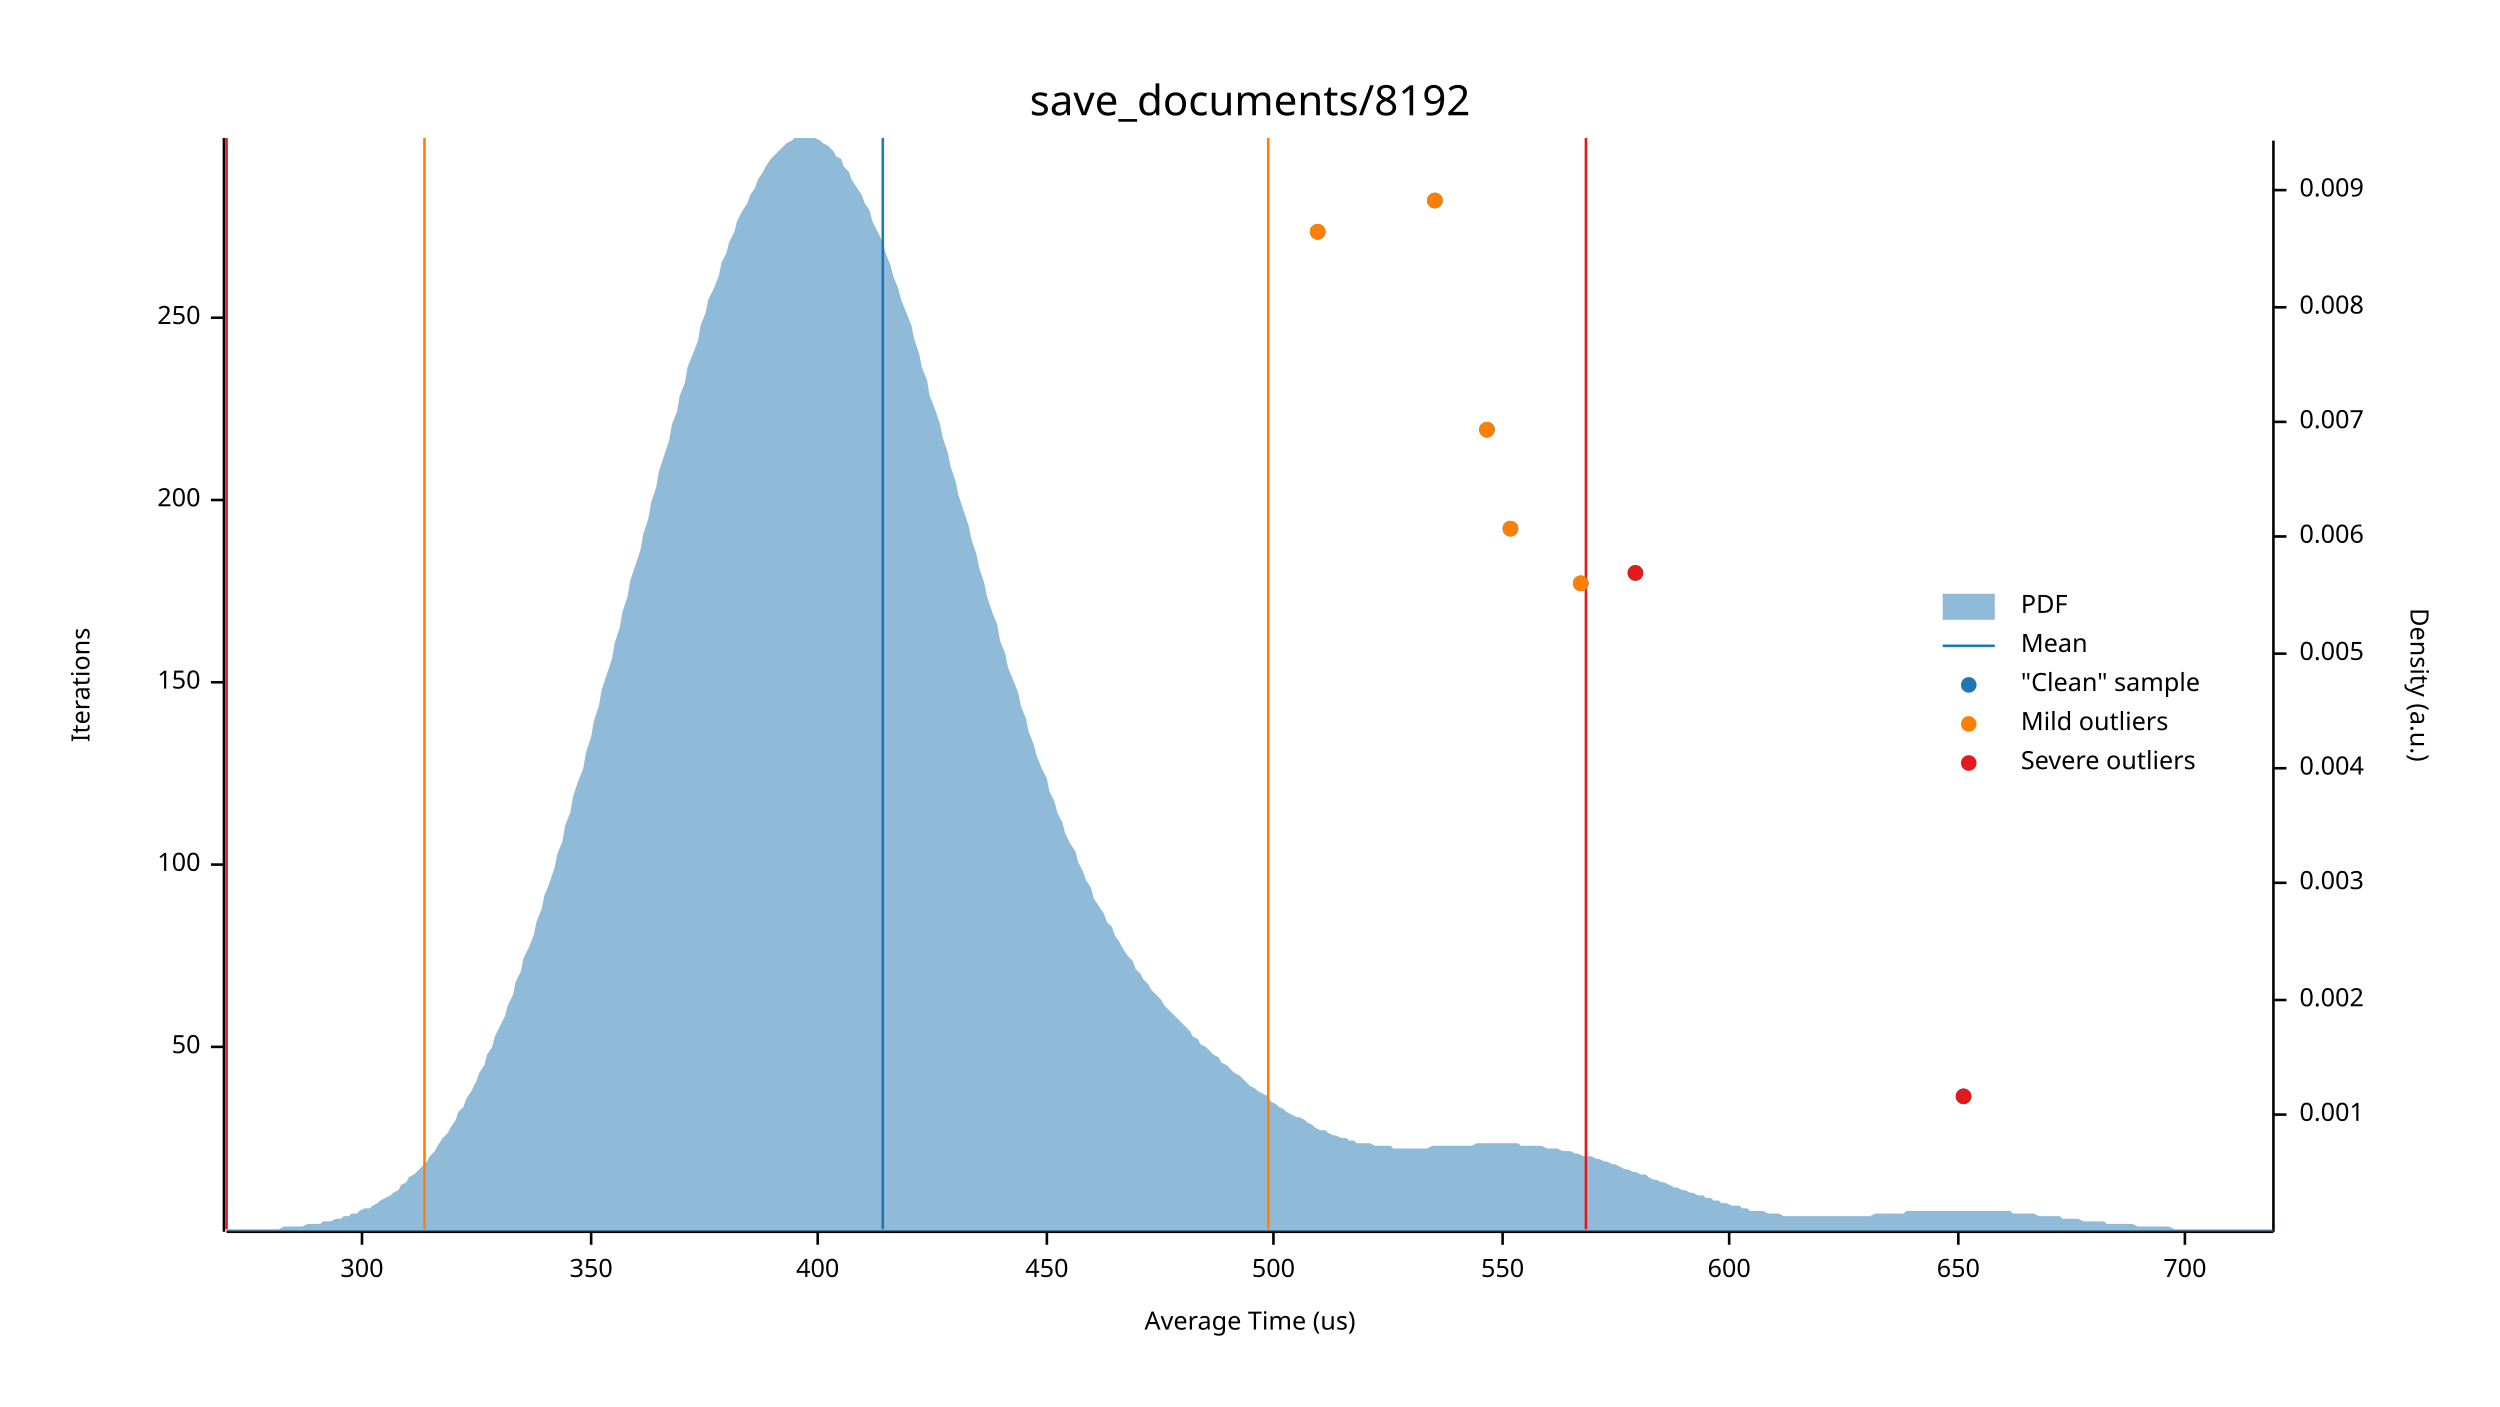
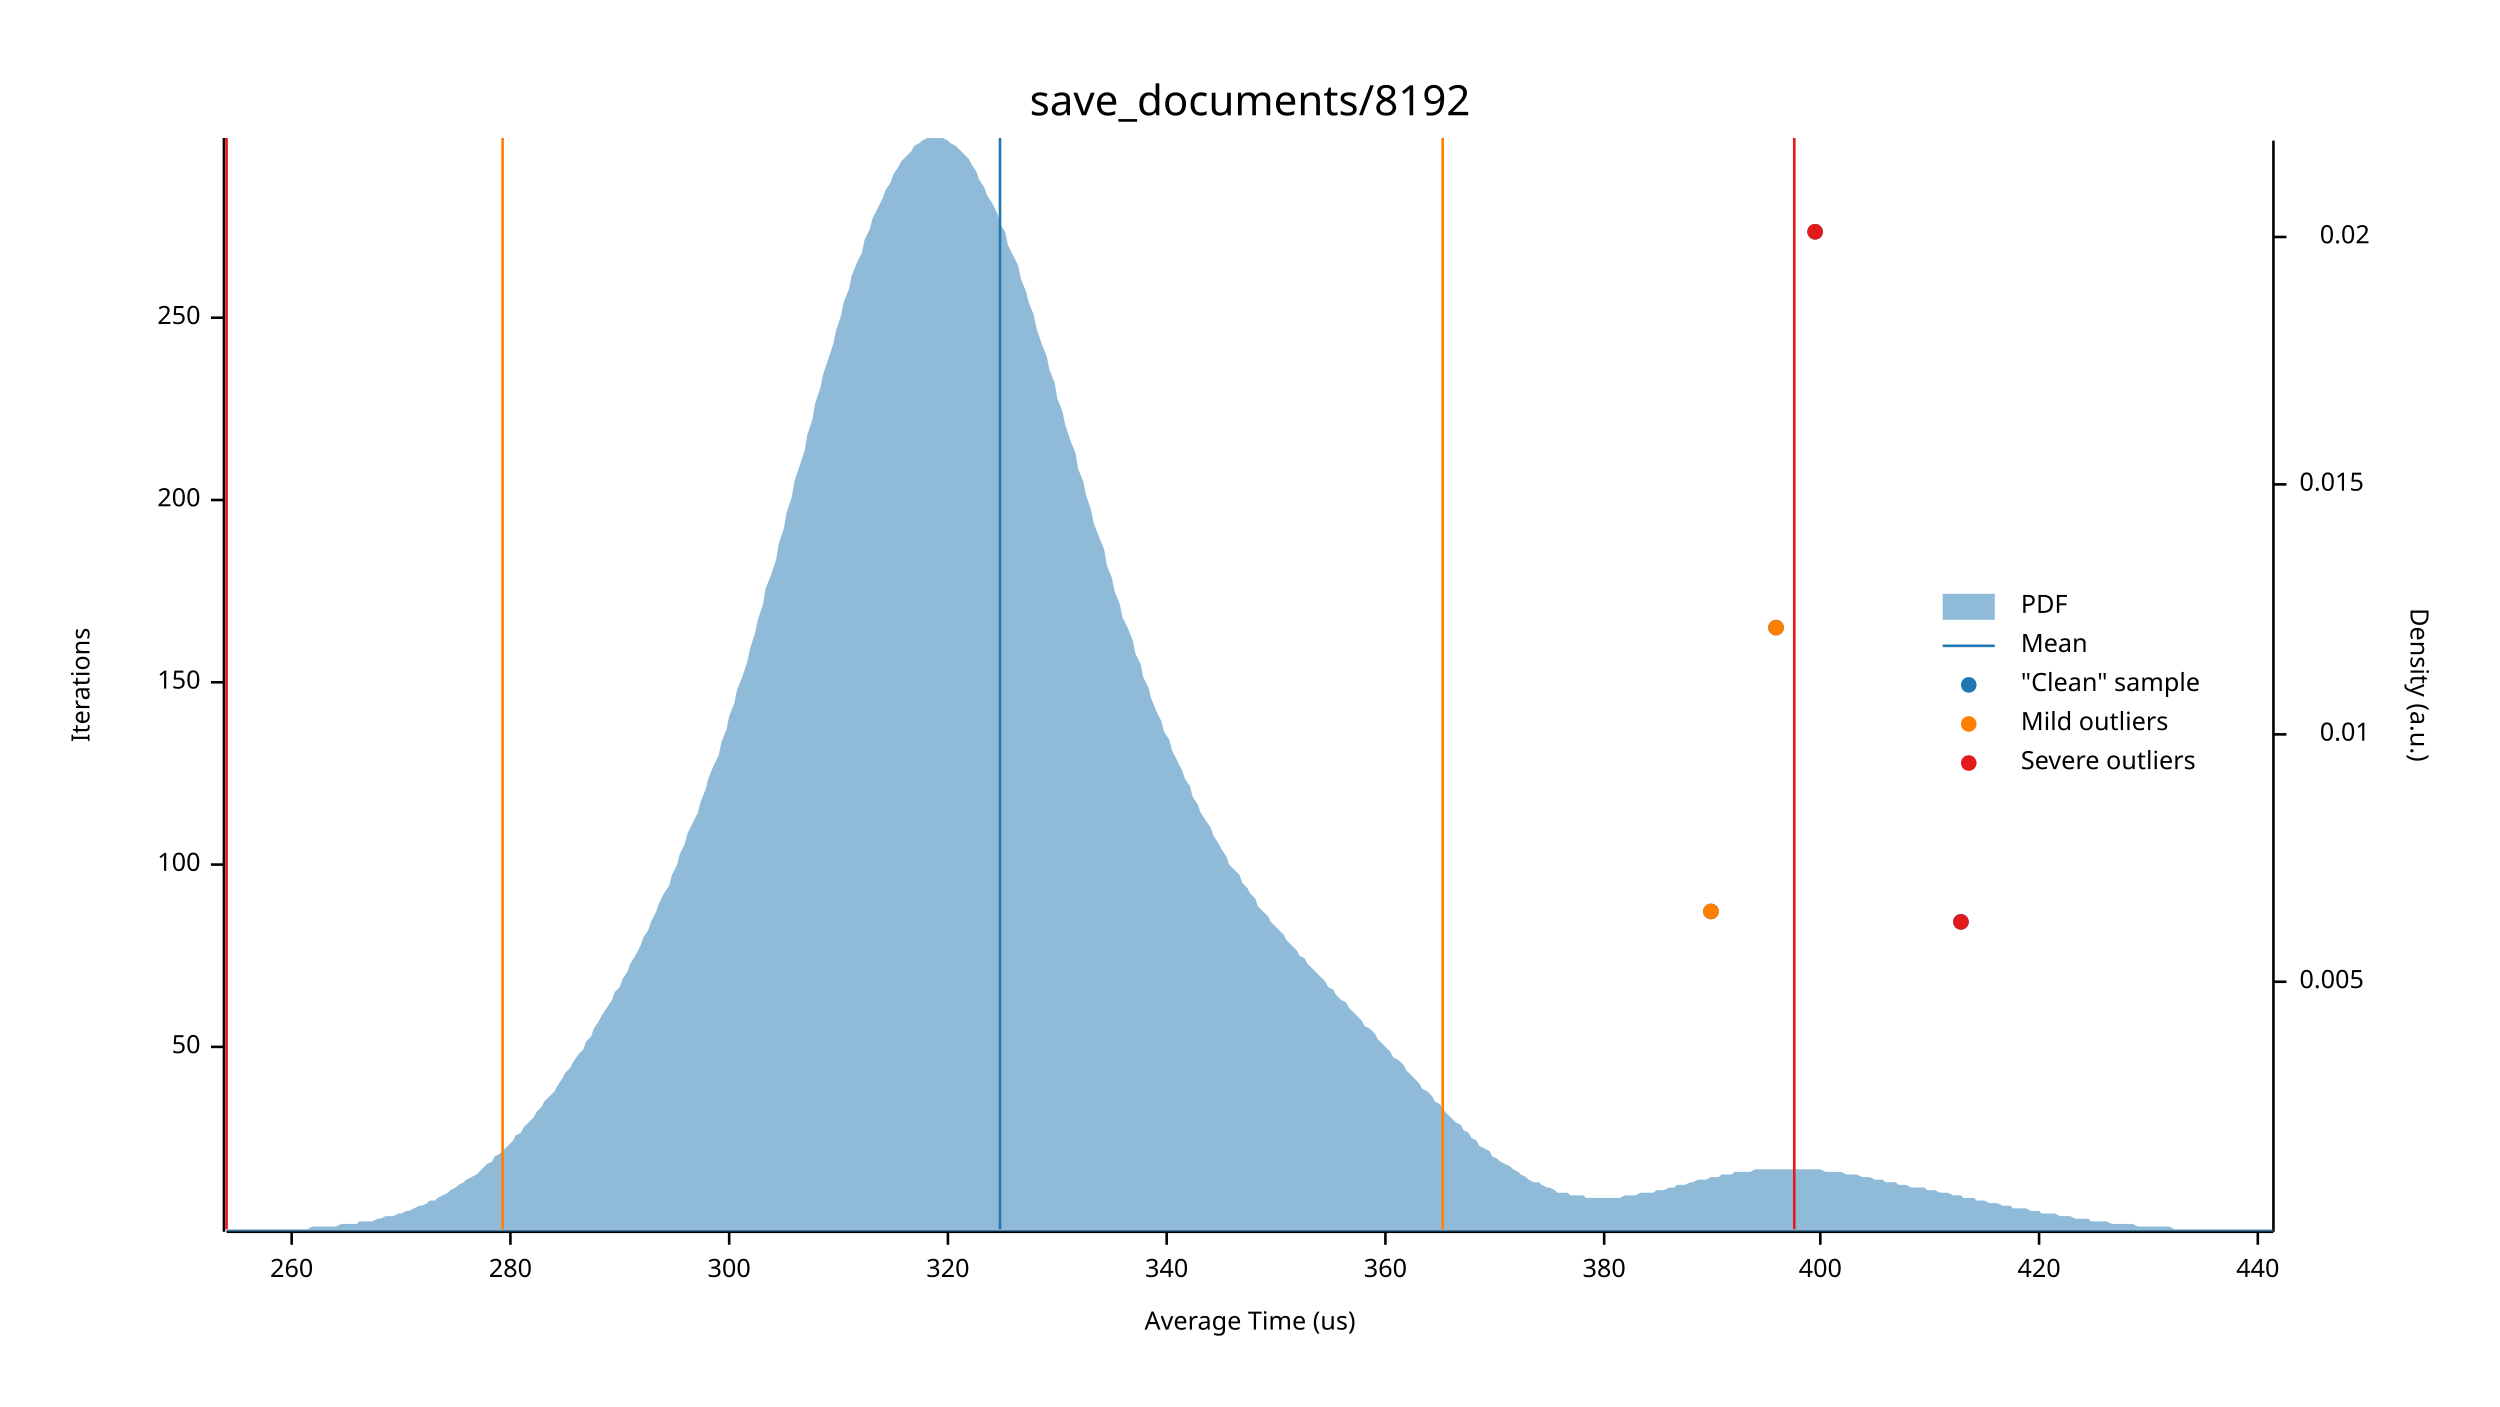
<svg xmlns="http://www.w3.org/2000/svg" width="960" height="540" viewBox="0 0 960 540">
  <text x="480" y="32" dy="0.76em" text-anchor="middle" font-family="sans-serif" font-size="16.129" opacity="1" fill="#000000">
save_documents/8192
</text>
  <text x="27" y="263" dy="0.76em" text-anchor="middle" font-family="sans-serif" font-size="9.677" opacity="1" fill="#000000" transform="rotate(270, 27, 263)">
Iterations
</text>
  <text x="480" y="513" dy="-0.5ex" text-anchor="middle" font-family="sans-serif" font-size="9.677" opacity="1" fill="#000000">
Average Time (us)
</text>
  <polyline fill="none" opacity="1" stroke="#000000" stroke-width="1" points="86,53 86,473 " />
  <text x="77" y="402" dy="0.5ex" text-anchor="end" font-family="sans-serif" font-size="9.677" opacity="1" fill="#000000">
50
</text>
  <polyline fill="none" opacity="1" stroke="#000000" stroke-width="1" points="81,402 86,402 " />
  <text x="77" y="332" dy="0.5ex" text-anchor="end" font-family="sans-serif" font-size="9.677" opacity="1" fill="#000000">
100
</text>
  <polyline fill="none" opacity="1" stroke="#000000" stroke-width="1" points="81,332 86,332 " />
  <text x="77" y="262" dy="0.5ex" text-anchor="end" font-family="sans-serif" font-size="9.677" opacity="1" fill="#000000">
150
</text>
  <polyline fill="none" opacity="1" stroke="#000000" stroke-width="1" points="81,262 86,262 " />
  <text x="77" y="192" dy="0.5ex" text-anchor="end" font-family="sans-serif" font-size="9.677" opacity="1" fill="#000000">
200
</text>
  <polyline fill="none" opacity="1" stroke="#000000" stroke-width="1" points="81,192 86,192 " />
  <text x="77" y="122" dy="0.5ex" text-anchor="end" font-family="sans-serif" font-size="9.677" opacity="1" fill="#000000">
250
</text>
  <polyline fill="none" opacity="1" stroke="#000000" stroke-width="1" points="81,122 86,122 " />
  <polyline fill="none" opacity="1" stroke="#000000" stroke-width="1" points="87,473 873,473 " />
-   <text x="139" y="483" dy="0.76em" text-anchor="middle" font-family="sans-serif" font-size="9.677" opacity="1" fill="#000000">
+   <text x="112" y="483" dy="0.76em" text-anchor="middle" font-family="sans-serif" font-size="9.677" opacity="1" fill="#000000">
+ 260
+ </text>
+   <polyline fill="none" opacity="1" stroke="#000000" stroke-width="1" points="112,473 112,478 " />
+   <text x="196" y="483" dy="0.76em" text-anchor="middle" font-family="sans-serif" font-size="9.677" opacity="1" fill="#000000">
+ 280
+ </text>
+   <polyline fill="none" opacity="1" stroke="#000000" stroke-width="1" points="196,473 196,478 " />
+   <text x="280" y="483" dy="0.76em" text-anchor="middle" font-family="sans-serif" font-size="9.677" opacity="1" fill="#000000">
300
</text>
-   <polyline fill="none" opacity="1" stroke="#000000" stroke-width="1" points="139,473 139,478 " />
-   <text x="227" y="483" dy="0.76em" text-anchor="middle" font-family="sans-serif" font-size="9.677" opacity="1" fill="#000000">
- 350
+   <polyline fill="none" opacity="1" stroke="#000000" stroke-width="1" points="280,473 280,478 " />
+   <text x="364" y="483" dy="0.76em" text-anchor="middle" font-family="sans-serif" font-size="9.677" opacity="1" fill="#000000">
+ 320
</text>
-   <polyline fill="none" opacity="1" stroke="#000000" stroke-width="1" points="227,473 227,478 " />
-   <text x="314" y="483" dy="0.76em" text-anchor="middle" font-family="sans-serif" font-size="9.677" opacity="1" fill="#000000">
+   <polyline fill="none" opacity="1" stroke="#000000" stroke-width="1" points="364,473 364,478 " />
+   <text x="448" y="483" dy="0.76em" text-anchor="middle" font-family="sans-serif" font-size="9.677" opacity="1" fill="#000000">
+ 340
+ </text>
+   <polyline fill="none" opacity="1" stroke="#000000" stroke-width="1" points="448,473 448,478 " />
+   <text x="532" y="483" dy="0.76em" text-anchor="middle" font-family="sans-serif" font-size="9.677" opacity="1" fill="#000000">
+ 360
+ </text>
+   <polyline fill="none" opacity="1" stroke="#000000" stroke-width="1" points="532,473 532,478 " />
+   <text x="616" y="483" dy="0.76em" text-anchor="middle" font-family="sans-serif" font-size="9.677" opacity="1" fill="#000000">
+ 380
+ </text>
+   <polyline fill="none" opacity="1" stroke="#000000" stroke-width="1" points="616,473 616,478 " />
+   <text x="699" y="483" dy="0.76em" text-anchor="middle" font-family="sans-serif" font-size="9.677" opacity="1" fill="#000000">
400
</text>
-   <polyline fill="none" opacity="1" stroke="#000000" stroke-width="1" points="314,473 314,478 " />
-   <text x="402" y="483" dy="0.76em" text-anchor="middle" font-family="sans-serif" font-size="9.677" opacity="1" fill="#000000">
- 450
+   <polyline fill="none" opacity="1" stroke="#000000" stroke-width="1" points="699,473 699,478 " />
+   <text x="783" y="483" dy="0.76em" text-anchor="middle" font-family="sans-serif" font-size="9.677" opacity="1" fill="#000000">
+ 420
</text>
-   <polyline fill="none" opacity="1" stroke="#000000" stroke-width="1" points="402,473 402,478 " />
-   <text x="489" y="483" dy="0.76em" text-anchor="middle" font-family="sans-serif" font-size="9.677" opacity="1" fill="#000000">
- 500
+   <polyline fill="none" opacity="1" stroke="#000000" stroke-width="1" points="783,473 783,478 " />
+   <text x="867" y="483" dy="0.76em" text-anchor="middle" font-family="sans-serif" font-size="9.677" opacity="1" fill="#000000">
+ 440
</text>
-   <polyline fill="none" opacity="1" stroke="#000000" stroke-width="1" points="489,473 489,478 " />
-   <text x="577" y="483" dy="0.76em" text-anchor="middle" font-family="sans-serif" font-size="9.677" opacity="1" fill="#000000">
- 550
- </text>
-   <polyline fill="none" opacity="1" stroke="#000000" stroke-width="1" points="577,473 577,478 " />
-   <text x="664" y="483" dy="0.76em" text-anchor="middle" font-family="sans-serif" font-size="9.677" opacity="1" fill="#000000">
- 600
- </text>
-   <polyline fill="none" opacity="1" stroke="#000000" stroke-width="1" points="664,473 664,478 " />
-   <text x="752" y="483" dy="0.76em" text-anchor="middle" font-family="sans-serif" font-size="9.677" opacity="1" fill="#000000">
- 650
- </text>
-   <polyline fill="none" opacity="1" stroke="#000000" stroke-width="1" points="752,473 752,478 " />
-   <text x="839" y="483" dy="0.76em" text-anchor="middle" font-family="sans-serif" font-size="9.677" opacity="1" fill="#000000">
- 700
- </text>
-   <polyline fill="none" opacity="1" stroke="#000000" stroke-width="1" points="839,473 839,478 " />
+   <polyline fill="none" opacity="1" stroke="#000000" stroke-width="1" points="867,473 867,478 " />
  <text x="933" y="263" dy="0.76em" text-anchor="middle" font-family="sans-serif" font-size="9.677" opacity="1" fill="#000000" transform="rotate(90, 933, 263)">
Density (a.u.)
</text>
  <polyline fill="none" opacity="1" stroke="#000000" stroke-width="1" points="873,54 873,473 " />
-   <text x="883" y="428" dy="0.5ex" text-anchor="start" font-family="sans-serif" font-size="9.677" opacity="1" fill="#000000">
- 0.001
- </text>
-   <polyline fill="none" opacity="1" stroke="#000000" stroke-width="1" points="873,428 878,428 " />
-   <text x="883" y="384" dy="0.5ex" text-anchor="start" font-family="sans-serif" font-size="9.677" opacity="1" fill="#000000">
- 0.002
- </text>
-   <polyline fill="none" opacity="1" stroke="#000000" stroke-width="1" points="873,384 878,384 " />
-   <text x="883" y="339" dy="0.5ex" text-anchor="start" font-family="sans-serif" font-size="9.677" opacity="1" fill="#000000">
- 0.003
- </text>
-   <polyline fill="none" opacity="1" stroke="#000000" stroke-width="1" points="873,339 878,339 " />
-   <text x="883" y="295" dy="0.5ex" text-anchor="start" font-family="sans-serif" font-size="9.677" opacity="1" fill="#000000">
- 0.004
- </text>
-   <polyline fill="none" opacity="1" stroke="#000000" stroke-width="1" points="873,295 878,295 " />
-   <text x="883" y="251" dy="0.5ex" text-anchor="start" font-family="sans-serif" font-size="9.677" opacity="1" fill="#000000">
+   <text x="883" y="377" dy="0.5ex" text-anchor="start" font-family="sans-serif" font-size="9.677" opacity="1" fill="#000000">
0.005
</text>
-   <polyline fill="none" opacity="1" stroke="#000000" stroke-width="1" points="873,251 878,251 " />
-   <text x="883" y="206" dy="0.5ex" text-anchor="start" font-family="sans-serif" font-size="9.677" opacity="1" fill="#000000">
- 0.006
+   <polyline fill="none" opacity="1" stroke="#000000" stroke-width="1" points="873,377 878,377 " />
+   <text x="910" y="282" dy="0.5ex" text-anchor="end" font-family="sans-serif" font-size="9.677" opacity="1" fill="#000000">
+ 0.01
</text>
-   <polyline fill="none" opacity="1" stroke="#000000" stroke-width="1" points="873,206 878,206 " />
-   <text x="883" y="162" dy="0.5ex" text-anchor="start" font-family="sans-serif" font-size="9.677" opacity="1" fill="#000000">
- 0.007
+   <polyline fill="none" opacity="1" stroke="#000000" stroke-width="1" points="873,282 878,282 " />
+   <text x="883" y="186" dy="0.5ex" text-anchor="start" font-family="sans-serif" font-size="9.677" opacity="1" fill="#000000">
+ 0.015
</text>
-   <polyline fill="none" opacity="1" stroke="#000000" stroke-width="1" points="873,162 878,162 " />
-   <text x="883" y="118" dy="0.5ex" text-anchor="start" font-family="sans-serif" font-size="9.677" opacity="1" fill="#000000">
- 0.008
+   <polyline fill="none" opacity="1" stroke="#000000" stroke-width="1" points="873,186 878,186 " />
+   <text x="910" y="91" dy="0.5ex" text-anchor="end" font-family="sans-serif" font-size="9.677" opacity="1" fill="#000000">
+ 0.02
</text>
-   <polyline fill="none" opacity="1" stroke="#000000" stroke-width="1" points="873,118 878,118 " />
-   <text x="883" y="73" dy="0.5ex" text-anchor="start" font-family="sans-serif" font-size="9.677" opacity="1" fill="#000000">
- 0.009
- </text>
-   <polyline fill="none" opacity="1" stroke="#000000" stroke-width="1" points="873,73 878,73 " />
-   <polygon opacity="0.5" fill="#1F78B4" points="87,472 88,472 90,472 91,472 93,472 94,472 96,472 98,472 99,472 101,472 102,472 104,472 105,472 107,472 109,471 110,471 112,471 113,471 115,471 116,471 118,470 120,470 121,470 123,470 124,469 126,469 127,469 129,468 131,468 132,467 134,467 135,466 137,466 138,465 140,464 142,464 143,463 145,462 146,461 148,460 150,459 151,458 153,457 154,455 156,454 157,452 159,451 161,449 162,448 164,446 165,444 167,442 168,440 170,437 172,435 173,433 175,430 176,427 178,425 179,422 181,419 183,415 184,412 186,409 187,405 189,402 190,398 192,394 194,390 195,386 197,382 198,377 200,373 201,368 203,364 205,359 206,354 208,349 209,344 211,339 213,333 214,328 216,323 217,317 219,312 220,306 222,300 224,295 225,289 227,283 228,277 230,271 231,265 233,259 235,253 236,247 238,241 239,235 241,229 242,223 244,217 246,211 247,205 249,199 250,193 252,187 253,181 255,175 257,169 258,163 260,158 261,152 263,147 264,141 266,136 268,131 269,125 271,120 272,115 274,111 276,106 277,101 279,97 280,93 282,89 283,85 285,81 287,78 288,75 290,72 291,69 293,66 294,64 296,61 298,59 299,58 301,56 302,55 304,54 305,53 307,53 309,53 310,53 312,53 313,53 315,54 316,55 318,56 320,58 321,60 323,61 324,64 326,66 327,69 329,72 331,75 332,78 334,81 335,85 337,89 339,93 340,97 342,102 343,106 345,111 346,115 348,120 350,125 351,130 353,136 354,141 356,146 357,152 359,157 361,163 362,168 364,174 365,179 367,185 368,190 370,196 372,202 373,207 375,213 376,218 378,224 379,229 381,235 383,240 384,246 386,251 387,256 389,261 391,266 392,271 394,276 395,281 397,286 398,290 400,295 402,299 403,304 405,308 406,312 408,316 409,320 411,324 413,327 414,331 416,335 417,338 419,341 420,345 422,348 424,351 425,354 427,356 428,359 430,362 431,364 433,367 435,369 436,372 438,374 439,376 441,378 442,380 444,382 446,384 447,386 449,388 450,389 452,391 454,393 455,394 457,396 458,398 460,399 461,401 463,402 465,404 466,405 468,406 469,408 471,409 472,410 474,412 476,413 477,414 479,416 480,417 482,418 483,419 485,420 487,421 488,423 490,424 491,425 493,426 494,427 496,428 498,429 499,429 501,430 502,431 504,432 505,433 507,434 509,434 510,435 512,436 513,436 515,437 517,437 518,438 520,438 521,439 523,439 524,439 526,439 528,440 529,440 531,440 532,440 534,440 535,441 537,441 539,441 540,441 542,441 543,441 545,441 546,441 548,441 550,440 551,440 553,440 554,440 556,440 557,440 559,440 561,440 562,440 564,440 565,440 567,439 568,439 570,439 572,439 573,439 575,439 576,439 578,439 580,439 581,439 583,439 584,440 586,440 587,440 589,440 591,440 592,440 594,441 595,441 597,441 598,441 600,442 602,442 603,442 605,443 606,443 608,444 609,444 611,444 613,445 614,445 616,446 617,446 619,447 620,447 622,448 624,449 625,449 627,450 628,450 630,451 632,451 633,452 635,453 636,453 638,454 639,454 641,455 643,456 644,456 646,457 647,457 649,458 650,458 652,459 654,459 655,460 657,460 658,461 660,461 661,462 663,462 665,463 666,463 668,463 669,464 671,464 672,465 674,465 676,465 677,465 679,466 680,466 682,466 683,466 685,467 687,467 688,467 690,467 691,467 693,467 695,467 696,467 698,467 699,467 701,467 702,467 704,467 706,467 707,467 709,467 710,467 712,467 713,467 715,467 717,467 718,467 720,466 721,466 723,466 724,466 726,466 728,466 729,466 731,466 732,465 734,465 735,465 737,465 739,465 740,465 742,465 743,465 745,465 746,465 748,465 750,465 751,465 753,465 754,465 756,465 758,465 759,465 761,465 762,465 764,465 765,465 767,465 769,465 770,465 772,465 773,466 775,466 776,466 778,466 780,466 781,466 783,467 784,467 786,467 787,467 789,467 791,467 792,468 794,468 795,468 797,468 798,468 800,469 802,469 803,469 805,469 806,469 808,469 809,470 811,470 813,470 814,470 816,470 817,470 819,470 821,471 822,471 824,471 825,471 827,471 828,471 830,471 832,471 833,471 835,472 836,472 838,472 839,472 841,472 843,472 844,472 846,472 847,472 849,472 850,472 852,472 854,472 855,472 857,472 858,472 860,472 861,472 863,472 865,472 866,472 868,472 869,472 871,472 873,472 873,473 87,473 " />
-   <polyline fill="none" opacity="1" stroke="#1F78B4" stroke-width="1" points="339,472 339,53 " />
-   <polyline fill="none" opacity="1" stroke="#FF7F00" stroke-width="1" points="163,472 163,53 " />
-   <polyline fill="none" opacity="1" stroke="#FF7F00" stroke-width="1" points="487,472 487,53 " />
+   <polyline fill="none" opacity="1" stroke="#000000" stroke-width="1" points="873,91 878,91 " />
+   <polygon opacity="0.5" fill="#1F78B4" points="87,472 88,472 90,472 91,472 93,472 94,472 96,472 98,472 99,472 101,472 102,472 104,472 105,472 107,472 109,472 110,472 112,472 113,472 115,472 116,472 118,472 120,471 121,471 123,471 124,471 126,471 127,471 129,471 131,470 132,470 134,470 135,470 137,470 138,469 140,469 142,469 143,469 145,468 146,468 148,467 150,467 151,467 153,466 154,466 156,465 157,465 159,464 161,463 162,463 164,462 165,461 167,461 168,460 170,459 172,458 173,457 175,456 176,455 178,454 179,453 181,452 183,451 184,450 186,448 187,447 189,446 190,444 192,443 194,441 195,440 197,438 198,436 200,435 201,433 203,431 205,429 206,427 208,425 209,423 211,421 213,419 214,417 216,414 217,412 219,410 220,408 222,405 224,403 225,400 227,398 228,395 230,392 231,390 233,387 235,384 236,381 238,379 239,376 241,373 242,370 244,367 246,363 247,360 249,357 250,354 252,350 253,347 255,343 257,340 258,336 260,332 261,328 263,324 264,320 266,316 268,312 269,308 271,303 272,299 274,294 276,290 277,285 279,280 280,275 282,270 283,265 285,260 287,254 288,249 290,243 291,238 293,232 294,226 296,221 298,215 299,209 301,203 302,197 304,191 305,185 307,179 309,173 310,167 312,161 313,155 315,149 316,144 318,138 320,132 321,127 323,121 324,116 326,111 327,106 329,101 331,97 332,92 334,88 335,84 337,80 339,76 340,73 342,70 343,67 345,64 346,62 348,60 350,58 351,56 353,55 354,54 356,53 357,53 359,53 361,53 362,53 364,54 365,55 367,56 368,57 370,59 372,61 373,63 375,66 376,69 378,72 379,75 381,78 383,82 384,86 386,89 387,94 389,98 391,102 392,107 394,112 395,116 397,121 398,126 400,132 402,137 403,142 405,147 406,153 408,158 409,163 411,169 413,174 414,180 416,185 417,190 419,196 420,201 422,206 424,211 425,217 427,222 428,227 430,232 431,237 433,241 435,246 436,251 438,255 439,260 441,264 442,268 444,273 446,277 447,281 449,284 450,288 452,292 454,296 455,299 457,302 458,306 460,309 461,312 463,315 465,318 466,321 468,324 469,326 471,329 472,332 474,334 476,336 477,339 479,341 480,343 482,345 483,348 485,350 487,352 488,354 490,356 491,357 493,359 494,361 496,363 498,365 499,367 501,368 502,370 504,372 505,373 507,375 509,377 510,379 512,380 513,382 515,384 517,385 518,387 520,389 521,390 523,392 524,394 526,395 528,397 529,399 531,401 532,402 534,404 535,406 537,407 539,409 540,411 542,413 543,414 545,416 546,418 548,419 550,421 551,423 553,424 554,426 556,428 557,429 559,431 561,432 562,434 564,435 565,437 567,438 568,440 570,441 572,442 573,444 575,445 576,446 578,447 580,448 581,449 583,450 584,451 586,452 587,453 589,454 591,454 592,455 594,456 595,456 597,457 598,458 600,458 602,458 603,459 605,459 606,459 608,459 609,460 611,460 613,460 614,460 616,460 617,460 619,460 620,460 622,460 624,459 625,459 627,459 628,459 630,458 632,458 633,458 635,458 636,457 638,457 639,457 641,456 643,456 644,455 646,455 647,455 649,454 650,454 652,453 654,453 655,453 657,452 658,452 660,452 661,451 663,451 665,451 666,450 668,450 669,450 671,450 672,450 674,449 676,449 677,449 679,449 680,449 682,449 683,449 685,449 687,449 688,449 690,449 691,449 693,449 695,449 696,449 698,449 699,449 701,450 702,450 704,450 706,450 707,450 709,451 710,451 712,451 713,451 715,452 717,452 718,452 720,453 721,453 723,453 724,454 726,454 728,454 729,455 731,455 732,455 734,456 735,456 737,456 739,456 740,457 742,457 743,457 745,458 746,458 748,458 750,459 751,459 753,459 754,460 756,460 758,460 759,461 761,461 762,461 764,462 765,462 767,462 769,463 770,463 772,463 773,464 775,464 776,464 778,464 780,465 781,465 783,465 784,466 786,466 787,466 789,466 791,467 792,467 794,467 795,467 797,468 798,468 800,468 802,468 803,469 805,469 806,469 808,469 809,469 811,470 813,470 814,470 816,470 817,470 819,470 821,471 822,471 824,471 825,471 827,471 828,471 830,471 832,471 833,471 835,472 836,472 838,472 839,472 841,472 843,472 844,472 846,472 847,472 849,472 850,472 852,472 854,472 855,472 857,472 858,472 860,472 861,472 863,472 865,472 866,472 868,472 869,472 871,472 873,472 873,473 87,473 " />
+   <polyline fill="none" opacity="1" stroke="#1F78B4" stroke-width="1" points="384,472 384,53 " />
+   <polyline fill="none" opacity="1" stroke="#FF7F00" stroke-width="1" points="193,472 193,53 " />
+   <polyline fill="none" opacity="1" stroke="#FF7F00" stroke-width="1" points="554,472 554,53 " />
  <polyline fill="none" opacity="1" stroke="#E31A1C" stroke-width="1" points="87,472 87,53 " />
-   <polyline fill="none" opacity="1" stroke="#E31A1C" stroke-width="1" points="609,472 609,53 " />
-   <circle cx="754" cy="421" r="3" opacity="1" fill="#1F78B4" stroke="none" stroke-width="1" />
-   <circle cx="607" cy="224" r="3" opacity="1" fill="#1F78B4" stroke="none" stroke-width="1" />
-   <circle cx="628" cy="220" r="3" opacity="1" fill="#1F78B4" stroke="none" stroke-width="1" />
-   <circle cx="580" cy="203" r="3" opacity="1" fill="#1F78B4" stroke="none" stroke-width="1" />
-   <circle cx="571" cy="165" r="3" opacity="1" fill="#1F78B4" stroke="none" stroke-width="1" />
-   <circle cx="506" cy="89" r="3" opacity="1" fill="#1F78B4" stroke="none" stroke-width="1" />
-   <circle cx="551" cy="77" r="3" opacity="1" fill="#1F78B4" stroke="none" stroke-width="1" />
-   <circle cx="607" cy="224" r="3" opacity="1" fill="#FF7F00" stroke="none" stroke-width="1" />
-   <circle cx="580" cy="203" r="3" opacity="1" fill="#FF7F00" stroke="none" stroke-width="1" />
-   <circle cx="571" cy="165" r="3" opacity="1" fill="#FF7F00" stroke="none" stroke-width="1" />
-   <circle cx="506" cy="89" r="3" opacity="1" fill="#FF7F00" stroke="none" stroke-width="1" />
-   <circle cx="551" cy="77" r="3" opacity="1" fill="#FF7F00" stroke="none" stroke-width="1" />
-   <circle cx="754" cy="421" r="3" opacity="1" fill="#E31A1C" stroke="none" stroke-width="1" />
-   <circle cx="628" cy="220" r="3" opacity="1" fill="#E31A1C" stroke="none" stroke-width="1" />
+   <polyline fill="none" opacity="1" stroke="#E31A1C" stroke-width="1" points="689,472 689,53 " />
+   <circle cx="753" cy="354" r="3" opacity="1" fill="#1F78B4" stroke="none" stroke-width="1" />
+   <circle cx="657" cy="350" r="3" opacity="1" fill="#1F78B4" stroke="none" stroke-width="1" />
+   <circle cx="682" cy="241" r="3" opacity="1" fill="#1F78B4" stroke="none" stroke-width="1" />
+   <circle cx="697" cy="89" r="3" opacity="1" fill="#1F78B4" stroke="none" stroke-width="1" />
+   <circle cx="657" cy="350" r="3" opacity="1" fill="#FF7F00" stroke="none" stroke-width="1" />
+   <circle cx="682" cy="241" r="3" opacity="1" fill="#FF7F00" stroke="none" stroke-width="1" />
+   <circle cx="753" cy="354" r="3" opacity="1" fill="#E31A1C" stroke="none" stroke-width="1" />
+   <circle cx="697" cy="89" r="3" opacity="1" fill="#E31A1C" stroke="none" stroke-width="1" />
  <text x="776" y="228" dy="0.76em" text-anchor="start" font-family="sans-serif" font-size="9.677" opacity="1" fill="#000000">
PDF
</text>
  <text x="776" y="243" dy="0.76em" text-anchor="start" font-family="sans-serif" font-size="9.677" opacity="1" fill="#000000">
Mean
</text>
  <text x="776" y="258" dy="0.76em" text-anchor="start" font-family="sans-serif" font-size="9.677" opacity="1" fill="#000000">
"Clean" sample
</text>
  <text x="776" y="273" dy="0.76em" text-anchor="start" font-family="sans-serif" font-size="9.677" opacity="1" fill="#000000">
Mild outliers
</text>
  <text x="776" y="288" dy="0.76em" text-anchor="start" font-family="sans-serif" font-size="9.677" opacity="1" fill="#000000">
Severe outliers
</text>
  <rect x="746" y="228" width="20" height="10" opacity="0.5" fill="#1F78B4" stroke="none" />
  <polyline fill="none" opacity="1" stroke="#1F78B4" stroke-width="1" points="746,248 766,248 " />
  <circle cx="756" cy="263" r="3" opacity="1" fill="#1F78B4" stroke="none" stroke-width="1" />
  <circle cx="756" cy="278" r="3" opacity="1" fill="#FF7F00" stroke="none" stroke-width="1" />
  <circle cx="756" cy="293" r="3" opacity="1" fill="#E31A1C" stroke="none" stroke-width="1" />
</svg>
